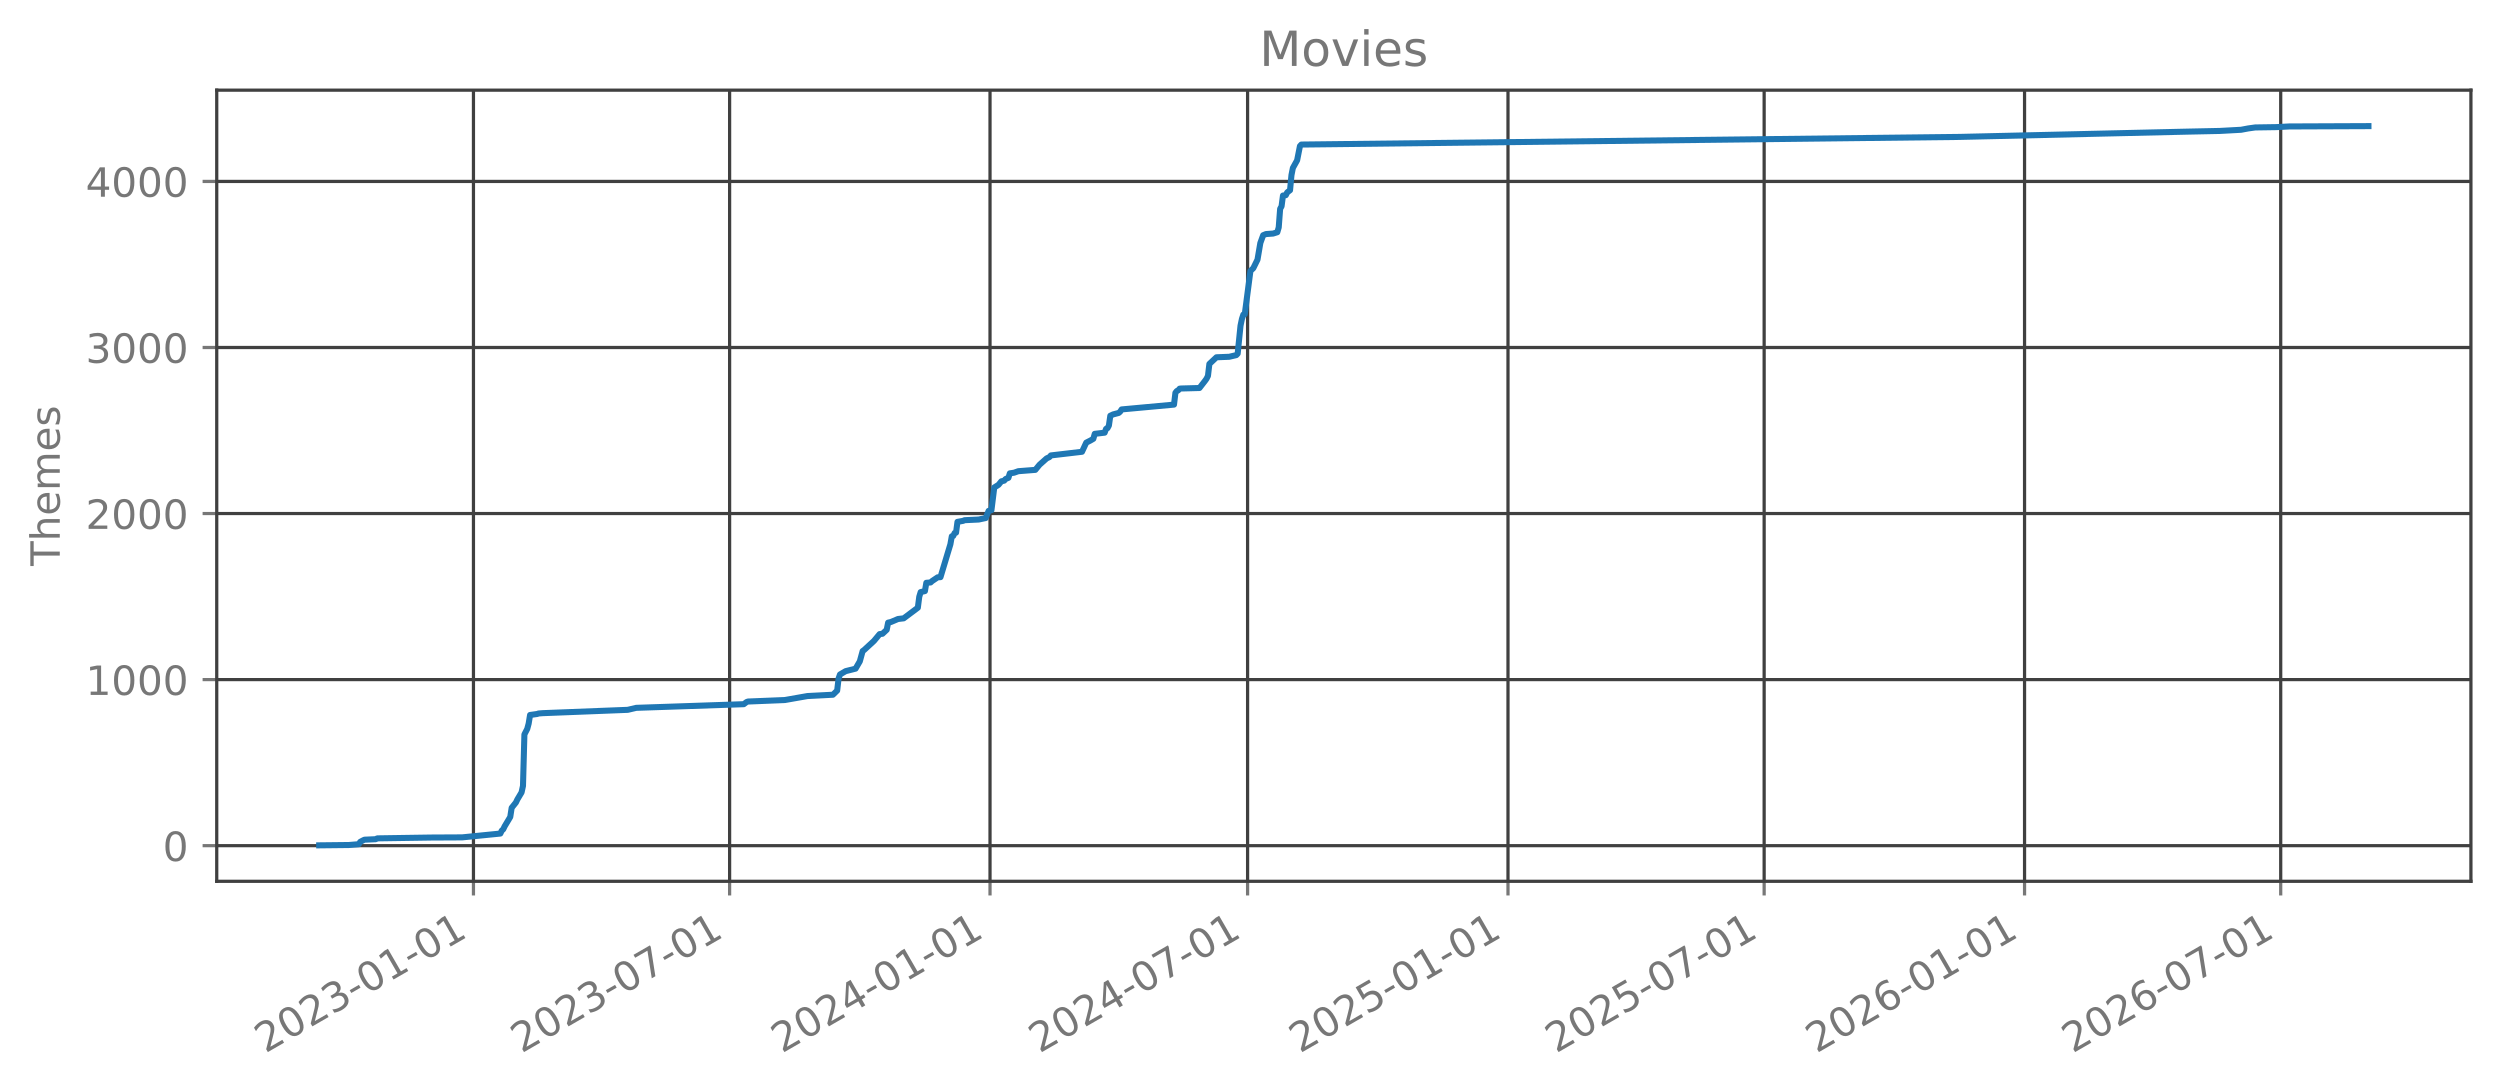
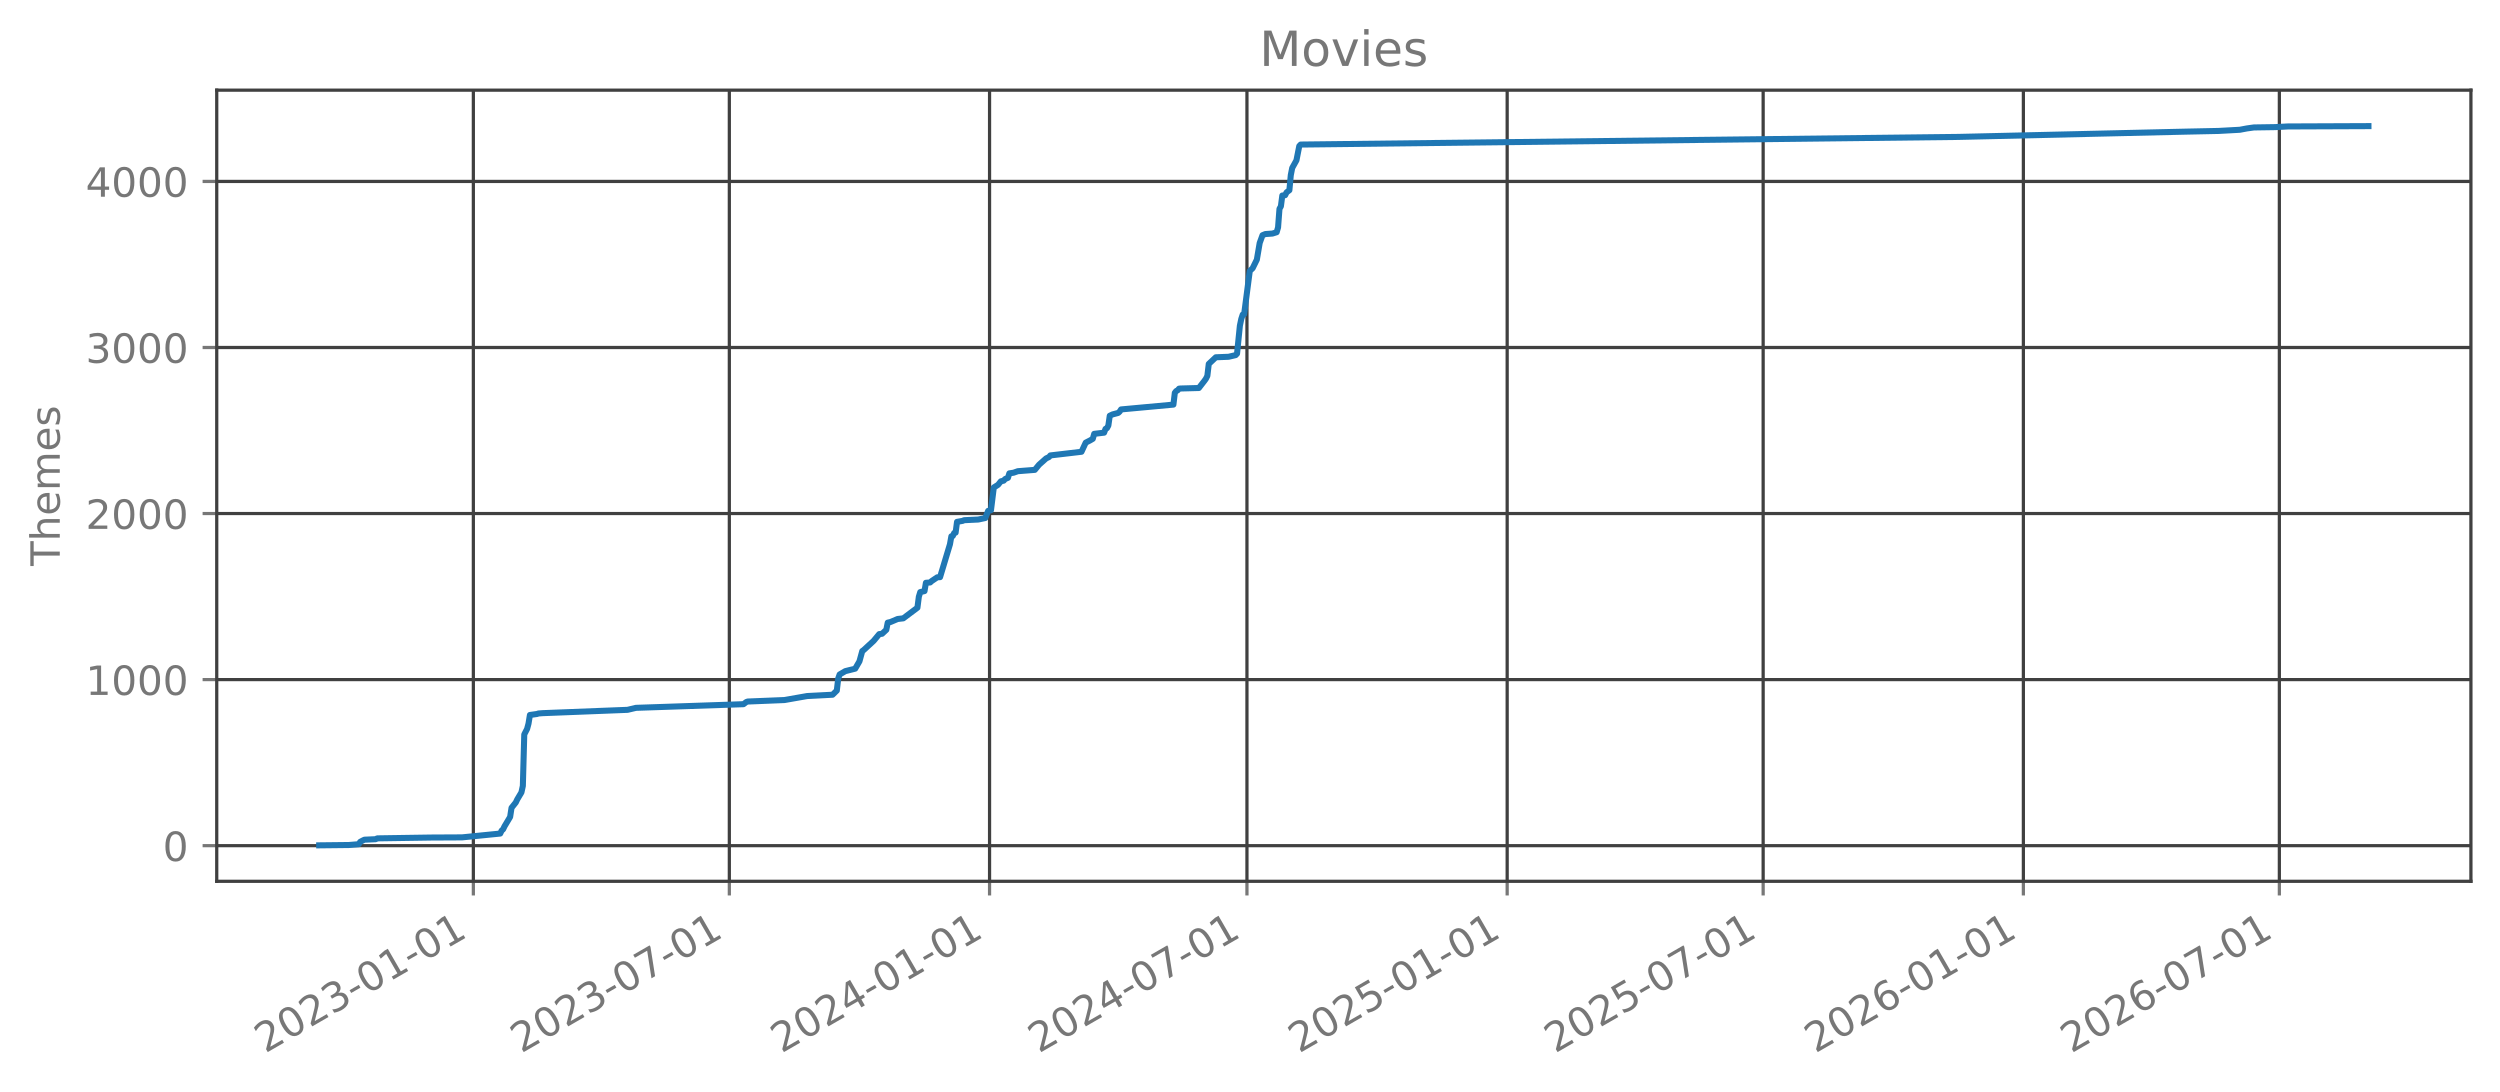
<svg xmlns="http://www.w3.org/2000/svg" xmlns:xlink="http://www.w3.org/1999/xlink" width="618.851pt" height="270.076pt" viewBox="0 0 618.851 270.076" version="1.1">
  <defs>
    <style type="text/css">*{stroke-linejoin: round; stroke-linecap: butt}</style>
  </defs>
  <g id="figure_1">
    <g id="patch_1">
      <path d="M 0 270.076  L 618.851 270.076  L 618.851 -0  L 0 -0  L 0 270.076  z " style="fill: none; opacity: 0" />
    </g>
    <g id="axes_1">
      <g id="patch_2">
        <path d="M 53.651 218.158  L 611.651 218.158  L 611.651 22.318  L 53.651 22.318  L 53.651 218.158  z " style="fill: none; opacity: 0" />
      </g>
      <g id="matplotlib.axis_1">
        <g id="xtick_1">
          <g id="line2d_1">
-             <path d="M 117.2 218.158  L 117.2 22.318  " clip-path="url(#p76f3339a11)" style="fill: none; stroke: #404040; stroke-width: 0.8; stroke-linecap: square" />
+             <path d="M 117.174 218.158  L 117.174 22.318  " clip-path="url(#pc8503984df)" style="fill: none; stroke: #404040; stroke-width: 0.8; stroke-linecap: square" />
          </g>
          <g id="line2d_2">
            <defs>
-               <path id="mdee0fb8954" d="M 0 0  L 0 3.5  " style="stroke: #777777; stroke-width: 0.8" />
+               <path id="m978cf80f8b" d="M 0 0  L 0 3.5  " style="stroke: #777777; stroke-width: 0.8" />
            </defs>
            <g>
-               <use xlink:href="#mdee0fb8954" x="117.2" y="218.158" style="fill: #777777; stroke: #777777; stroke-width: 0.8" />
+               <use xlink:href="#m978cf80f8b" x="117.174" y="218.158" style="fill: #777777; stroke: #777777; stroke-width: 0.8" />
            </g>
          </g>
          <g id="text_1">
-             <g style="fill: #777777" transform="translate(65.66922 260.7957) rotate(-30) scale(0.1 -0.1)">
+             <g style="fill: #777777" transform="translate(65.64287 260.7957) rotate(-30) scale(0.1 -0.1)">
              <defs>
                <path id="DejaVuSans-15" d="M 1228 531  L 3431 531  L 3431 0  L 469 0  L 469 531  Q 828 903 1448 1529  Q 2069 2156 2228 2338  Q 2531 2678 2651 2914  Q 2772 3150 2772 3378  Q 2772 3750 2511 3984  Q 2250 4219 1831 4219  Q 1534 4219 1204 4116  Q 875 4013 500 3803  L 500 4441  Q 881 4594 1212 4672  Q 1544 4750 1819 4750  Q 2544 4750 2975 4387  Q 3406 4025 3406 3419  Q 3406 3131 3298 2873  Q 3191 2616 2906 2266  Q 2828 2175 2409 1742  Q 1991 1309 1228 531  z " transform="scale(0.015625)" />
                <path id="DejaVuSans-13" d="M 2034 4250  Q 1547 4250 1301 3770  Q 1056 3291 1056 2328  Q 1056 1369 1301 889  Q 1547 409 2034 409  Q 2525 409 2770 889  Q 3016 1369 3016 2328  Q 3016 3291 2770 3770  Q 2525 4250 2034 4250  z M 2034 4750  Q 2819 4750 3233 4129  Q 3647 3509 3647 2328  Q 3647 1150 3233 529  Q 2819 -91 2034 -91  Q 1250 -91 836 529  Q 422 1150 422 2328  Q 422 3509 836 4129  Q 1250 4750 2034 4750  z " transform="scale(0.015625)" />
                <path id="DejaVuSans-16" d="M 2597 2516  Q 3050 2419 3304 2112  Q 3559 1806 3559 1356  Q 3559 666 3084 287  Q 2609 -91 1734 -91  Q 1441 -91 1130 -33  Q 819 25 488 141  L 488 750  Q 750 597 1062 519  Q 1375 441 1716 441  Q 2309 441 2620 675  Q 2931 909 2931 1356  Q 2931 1769 2642 2001  Q 2353 2234 1838 2234  L 1294 2234  L 1294 2753  L 1863 2753  Q 2328 2753 2575 2939  Q 2822 3125 2822 3475  Q 2822 3834 2567 4026  Q 2313 4219 1838 4219  Q 1578 4219 1281 4162  Q 984 4106 628 3988  L 628 4550  Q 988 4650 1302 4700  Q 1616 4750 1894 4750  Q 2613 4750 3031 4423  Q 3450 4097 3450 3541  Q 3450 3153 3228 2886  Q 3006 2619 2597 2516  z " transform="scale(0.015625)" />
                <path id="DejaVuSans-10" d="M 313 2009  L 1997 2009  L 1997 1497  L 313 1497  L 313 2009  z " transform="scale(0.015625)" />
                <path id="DejaVuSans-14" d="M 794 531  L 1825 531  L 1825 4091  L 703 3866  L 703 4441  L 1819 4666  L 2450 4666  L 2450 531  L 3481 531  L 3481 0  L 794 0  L 794 531  z " transform="scale(0.015625)" />
              </defs>
              <use xlink:href="#DejaVuSans-15" />
              <use xlink:href="#DejaVuSans-13" transform="translate(63.625 0)" />
              <use xlink:href="#DejaVuSans-15" transform="translate(127.25 0)" />
              <use xlink:href="#DejaVuSans-16" transform="translate(190.875 0)" />
              <use xlink:href="#DejaVuSans-10" transform="translate(254.5 0)" />
              <use xlink:href="#DejaVuSans-13" transform="translate(290.5781 0)" />
              <use xlink:href="#DejaVuSans-14" transform="translate(354.2031 0)" />
              <use xlink:href="#DejaVuSans-10" transform="translate(417.8281 0)" />
              <use xlink:href="#DejaVuSans-13" transform="translate(453.9062 0)" />
              <use xlink:href="#DejaVuSans-14" transform="translate(517.5312 0)" />
            </g>
          </g>
        </g>
        <g id="xtick_2">
          <g id="line2d_3">
-             <path d="M 180.609 218.158  L 180.609 22.318  " clip-path="url(#p76f3339a11)" style="fill: none; stroke: #404040; stroke-width: 0.8; stroke-linecap: square" />
+             <path d="M 180.539 218.158  L 180.539 22.318  " clip-path="url(#pc8503984df)" style="fill: none; stroke: #404040; stroke-width: 0.8; stroke-linecap: square" />
          </g>
          <g id="line2d_4">
            <g>
-               <use xlink:href="#mdee0fb8954" x="180.609" y="218.158" style="fill: #777777; stroke: #777777; stroke-width: 0.8" />
+               <use xlink:href="#m978cf80f8b" x="180.539" y="218.158" style="fill: #777777; stroke: #777777; stroke-width: 0.8" />
            </g>
          </g>
          <g id="text_2">
-             <g style="fill: #777777" transform="translate(129.0783 260.7957) rotate(-30) scale(0.1 -0.1)">
+             <g style="fill: #777777" transform="translate(129.0082 260.7957) rotate(-30) scale(0.1 -0.1)">
              <defs>
                <path id="DejaVuSans-1a" d="M 525 4666  L 3525 4666  L 3525 4397  L 1831 0  L 1172 0  L 2766 4134  L 525 4134  L 525 4666  z " transform="scale(0.015625)" />
              </defs>
              <use xlink:href="#DejaVuSans-15" />
              <use xlink:href="#DejaVuSans-13" transform="translate(63.625 0)" />
              <use xlink:href="#DejaVuSans-15" transform="translate(127.25 0)" />
              <use xlink:href="#DejaVuSans-16" transform="translate(190.875 0)" />
              <use xlink:href="#DejaVuSans-10" transform="translate(254.5 0)" />
              <use xlink:href="#DejaVuSans-13" transform="translate(290.5781 0)" />
              <use xlink:href="#DejaVuSans-1a" transform="translate(354.2031 0)" />
              <use xlink:href="#DejaVuSans-10" transform="translate(417.8281 0)" />
              <use xlink:href="#DejaVuSans-13" transform="translate(453.9062 0)" />
              <use xlink:href="#DejaVuSans-14" transform="translate(517.5312 0)" />
            </g>
          </g>
        </g>
        <g id="xtick_3">
          <g id="line2d_5">
-             <path d="M 245.069 218.158  L 245.069 22.318  " clip-path="url(#p76f3339a11)" style="fill: none; stroke: #404040; stroke-width: 0.8; stroke-linecap: square" />
+             <path d="M 244.955 218.158  L 244.955 22.318  " clip-path="url(#pc8503984df)" style="fill: none; stroke: #404040; stroke-width: 0.8; stroke-linecap: square" />
          </g>
          <g id="line2d_6">
            <g>
-               <use xlink:href="#mdee0fb8954" x="245.069" y="218.158" style="fill: #777777; stroke: #777777; stroke-width: 0.8" />
+               <use xlink:href="#m978cf80f8b" x="244.955" y="218.158" style="fill: #777777; stroke: #777777; stroke-width: 0.8" />
            </g>
          </g>
          <g id="text_3">
-             <g style="fill: #777777" transform="translate(193.5384 260.7957) rotate(-30) scale(0.1 -0.1)">
+             <g style="fill: #777777" transform="translate(193.4238 260.7957) rotate(-30) scale(0.1 -0.1)">
              <defs>
                <path id="DejaVuSans-17" d="M 2419 4116  L 825 1625  L 2419 1625  L 2419 4116  z M 2253 4666  L 3047 4666  L 3047 1625  L 3713 1625  L 3713 1100  L 3047 1100  L 3047 0  L 2419 0  L 2419 1100  L 313 1100  L 313 1709  L 2253 4666  z " transform="scale(0.015625)" />
              </defs>
              <use xlink:href="#DejaVuSans-15" />
              <use xlink:href="#DejaVuSans-13" transform="translate(63.625 0)" />
              <use xlink:href="#DejaVuSans-15" transform="translate(127.25 0)" />
              <use xlink:href="#DejaVuSans-17" transform="translate(190.875 0)" />
              <use xlink:href="#DejaVuSans-10" transform="translate(254.5 0)" />
              <use xlink:href="#DejaVuSans-13" transform="translate(290.5781 0)" />
              <use xlink:href="#DejaVuSans-14" transform="translate(354.2031 0)" />
              <use xlink:href="#DejaVuSans-10" transform="translate(417.8281 0)" />
              <use xlink:href="#DejaVuSans-13" transform="translate(453.9062 0)" />
              <use xlink:href="#DejaVuSans-14" transform="translate(517.5312 0)" />
            </g>
          </g>
        </g>
        <g id="xtick_4">
          <g id="line2d_7">
-             <path d="M 308.829 218.158  L 308.829 22.318  " clip-path="url(#p76f3339a11)" style="fill: none; stroke: #404040; stroke-width: 0.8; stroke-linecap: square" />
+             <path d="M 308.67 218.158  L 308.67 22.318  " clip-path="url(#pc8503984df)" style="fill: none; stroke: #404040; stroke-width: 0.8; stroke-linecap: square" />
          </g>
          <g id="line2d_8">
            <g>
-               <use xlink:href="#mdee0fb8954" x="308.829" y="218.158" style="fill: #777777; stroke: #777777; stroke-width: 0.8" />
+               <use xlink:href="#m978cf80f8b" x="308.67" y="218.158" style="fill: #777777; stroke: #777777; stroke-width: 0.8" />
            </g>
          </g>
          <g id="text_4">
-             <g style="fill: #777777" transform="translate(257.2978 260.7957) rotate(-30) scale(0.1 -0.1)">
+             <g style="fill: #777777" transform="translate(257.1392 260.7957) rotate(-30) scale(0.1 -0.1)">
              <use xlink:href="#DejaVuSans-15" />
              <use xlink:href="#DejaVuSans-13" transform="translate(63.625 0)" />
              <use xlink:href="#DejaVuSans-15" transform="translate(127.25 0)" />
              <use xlink:href="#DejaVuSans-17" transform="translate(190.875 0)" />
              <use xlink:href="#DejaVuSans-10" transform="translate(254.5 0)" />
              <use xlink:href="#DejaVuSans-13" transform="translate(290.5781 0)" />
              <use xlink:href="#DejaVuSans-1a" transform="translate(354.2031 0)" />
              <use xlink:href="#DejaVuSans-10" transform="translate(417.8281 0)" />
              <use xlink:href="#DejaVuSans-13" transform="translate(453.9062 0)" />
              <use xlink:href="#DejaVuSans-14" transform="translate(517.5312 0)" />
            </g>
          </g>
        </g>
        <g id="xtick_5">
          <g id="line2d_9">
-             <path d="M 373.289 218.158  L 373.289 22.318  " clip-path="url(#p76f3339a11)" style="fill: none; stroke: #404040; stroke-width: 0.8; stroke-linecap: square" />
+             <path d="M 373.086 218.158  L 373.086 22.318  " clip-path="url(#pc8503984df)" style="fill: none; stroke: #404040; stroke-width: 0.8; stroke-linecap: square" />
          </g>
          <g id="line2d_10">
            <g>
-               <use xlink:href="#mdee0fb8954" x="373.289" y="218.158" style="fill: #777777; stroke: #777777; stroke-width: 0.8" />
+               <use xlink:href="#m978cf80f8b" x="373.086" y="218.158" style="fill: #777777; stroke: #777777; stroke-width: 0.8" />
            </g>
          </g>
          <g id="text_5">
-             <g style="fill: #777777" transform="translate(321.7579 260.7957) rotate(-30) scale(0.1 -0.1)">
+             <g style="fill: #777777" transform="translate(321.5548 260.7957) rotate(-30) scale(0.1 -0.1)">
              <defs>
                <path id="DejaVuSans-18" d="M 691 4666  L 3169 4666  L 3169 4134  L 1269 4134  L 1269 2991  Q 1406 3038 1543 3061  Q 1681 3084 1819 3084  Q 2600 3084 3056 2656  Q 3513 2228 3513 1497  Q 3513 744 3044 326  Q 2575 -91 1722 -91  Q 1428 -91 1123 -41  Q 819 9 494 109  L 494 744  Q 775 591 1075 516  Q 1375 441 1709 441  Q 2250 441 2565 725  Q 2881 1009 2881 1497  Q 2881 1984 2565 2268  Q 2250 2553 1709 2553  Q 1456 2553 1204 2497  Q 953 2441 691 2322  L 691 4666  z " transform="scale(0.015625)" />
              </defs>
              <use xlink:href="#DejaVuSans-15" />
              <use xlink:href="#DejaVuSans-13" transform="translate(63.625 0)" />
              <use xlink:href="#DejaVuSans-15" transform="translate(127.25 0)" />
              <use xlink:href="#DejaVuSans-18" transform="translate(190.875 0)" />
              <use xlink:href="#DejaVuSans-10" transform="translate(254.5 0)" />
              <use xlink:href="#DejaVuSans-13" transform="translate(290.5781 0)" />
              <use xlink:href="#DejaVuSans-14" transform="translate(354.2031 0)" />
              <use xlink:href="#DejaVuSans-10" transform="translate(417.8281 0)" />
              <use xlink:href="#DejaVuSans-13" transform="translate(453.9062 0)" />
              <use xlink:href="#DejaVuSans-14" transform="translate(517.5312 0)" />
            </g>
          </g>
        </g>
        <g id="xtick_6">
          <g id="line2d_11">
-             <path d="M 436.698 218.158  L 436.698 22.318  " clip-path="url(#p76f3339a11)" style="fill: none; stroke: #404040; stroke-width: 0.8; stroke-linecap: square" />
+             <path d="M 436.451 218.158  L 436.451 22.318  " clip-path="url(#pc8503984df)" style="fill: none; stroke: #404040; stroke-width: 0.8; stroke-linecap: square" />
          </g>
          <g id="line2d_12">
            <g>
-               <use xlink:href="#mdee0fb8954" x="436.698" y="218.158" style="fill: #777777; stroke: #777777; stroke-width: 0.8" />
+               <use xlink:href="#m978cf80f8b" x="436.451" y="218.158" style="fill: #777777; stroke: #777777; stroke-width: 0.8" />
            </g>
          </g>
          <g id="text_6">
-             <g style="fill: #777777" transform="translate(385.167 260.7957) rotate(-30) scale(0.1 -0.1)">
+             <g style="fill: #777777" transform="translate(384.9201 260.7957) rotate(-30) scale(0.1 -0.1)">
              <use xlink:href="#DejaVuSans-15" />
              <use xlink:href="#DejaVuSans-13" transform="translate(63.625 0)" />
              <use xlink:href="#DejaVuSans-15" transform="translate(127.25 0)" />
              <use xlink:href="#DejaVuSans-18" transform="translate(190.875 0)" />
              <use xlink:href="#DejaVuSans-10" transform="translate(254.5 0)" />
              <use xlink:href="#DejaVuSans-13" transform="translate(290.5781 0)" />
              <use xlink:href="#DejaVuSans-1a" transform="translate(354.2031 0)" />
              <use xlink:href="#DejaVuSans-10" transform="translate(417.8281 0)" />
              <use xlink:href="#DejaVuSans-13" transform="translate(453.9062 0)" />
              <use xlink:href="#DejaVuSans-14" transform="translate(517.5312 0)" />
            </g>
          </g>
        </g>
        <g id="xtick_7">
          <g id="line2d_13">
-             <path d="M 501.158 218.158  L 501.158 22.318  " clip-path="url(#p76f3339a11)" style="fill: none; stroke: #404040; stroke-width: 0.8; stroke-linecap: square" />
+             <path d="M 500.866 218.158  L 500.866 22.318  " clip-path="url(#pc8503984df)" style="fill: none; stroke: #404040; stroke-width: 0.8; stroke-linecap: square" />
          </g>
          <g id="line2d_14">
            <g>
-               <use xlink:href="#mdee0fb8954" x="501.158" y="218.158" style="fill: #777777; stroke: #777777; stroke-width: 0.8" />
+               <use xlink:href="#m978cf80f8b" x="500.866" y="218.158" style="fill: #777777; stroke: #777777; stroke-width: 0.8" />
            </g>
          </g>
          <g id="text_7">
-             <g style="fill: #777777" transform="translate(449.627 260.7957) rotate(-30) scale(0.1 -0.1)">
+             <g style="fill: #777777" transform="translate(449.3357 260.7957) rotate(-30) scale(0.1 -0.1)">
              <defs>
                <path id="DejaVuSans-19" d="M 2113 2584  Q 1688 2584 1439 2293  Q 1191 2003 1191 1497  Q 1191 994 1439 701  Q 1688 409 2113 409  Q 2538 409 2786 701  Q 3034 994 3034 1497  Q 3034 2003 2786 2293  Q 2538 2584 2113 2584  z M 3366 4563  L 3366 3988  Q 3128 4100 2886 4159  Q 2644 4219 2406 4219  Q 1781 4219 1451 3797  Q 1122 3375 1075 2522  Q 1259 2794 1537 2939  Q 1816 3084 2150 3084  Q 2853 3084 3261 2657  Q 3669 2231 3669 1497  Q 3669 778 3244 343  Q 2819 -91 2113 -91  Q 1303 -91 875 529  Q 447 1150 447 2328  Q 447 3434 972 4092  Q 1497 4750 2381 4750  Q 2619 4750 2861 4703  Q 3103 4656 3366 4563  z " transform="scale(0.015625)" />
              </defs>
              <use xlink:href="#DejaVuSans-15" />
              <use xlink:href="#DejaVuSans-13" transform="translate(63.625 0)" />
              <use xlink:href="#DejaVuSans-15" transform="translate(127.25 0)" />
              <use xlink:href="#DejaVuSans-19" transform="translate(190.875 0)" />
              <use xlink:href="#DejaVuSans-10" transform="translate(254.5 0)" />
              <use xlink:href="#DejaVuSans-13" transform="translate(290.5781 0)" />
              <use xlink:href="#DejaVuSans-14" transform="translate(354.2031 0)" />
              <use xlink:href="#DejaVuSans-10" transform="translate(417.8281 0)" />
              <use xlink:href="#DejaVuSans-13" transform="translate(453.9062 0)" />
              <use xlink:href="#DejaVuSans-14" transform="translate(517.5312 0)" />
            </g>
          </g>
        </g>
        <g id="xtick_8">
          <g id="line2d_15">
-             <path d="M 564.567 218.158  L 564.567 22.318  " clip-path="url(#p76f3339a11)" style="fill: none; stroke: #404040; stroke-width: 0.8; stroke-linecap: square" />
+             <path d="M 564.232 218.158  L 564.232 22.318  " clip-path="url(#pc8503984df)" style="fill: none; stroke: #404040; stroke-width: 0.8; stroke-linecap: square" />
          </g>
          <g id="line2d_16">
            <g>
-               <use xlink:href="#mdee0fb8954" x="564.567" y="218.158" style="fill: #777777; stroke: #777777; stroke-width: 0.8" />
+               <use xlink:href="#m978cf80f8b" x="564.232" y="218.158" style="fill: #777777; stroke: #777777; stroke-width: 0.8" />
            </g>
          </g>
          <g id="text_8">
-             <g style="fill: #777777" transform="translate(513.0361 260.7957) rotate(-30) scale(0.1 -0.1)">
+             <g style="fill: #777777" transform="translate(512.701 260.7957) rotate(-30) scale(0.1 -0.1)">
              <use xlink:href="#DejaVuSans-15" />
              <use xlink:href="#DejaVuSans-13" transform="translate(63.625 0)" />
              <use xlink:href="#DejaVuSans-15" transform="translate(127.25 0)" />
              <use xlink:href="#DejaVuSans-19" transform="translate(190.875 0)" />
              <use xlink:href="#DejaVuSans-10" transform="translate(254.5 0)" />
              <use xlink:href="#DejaVuSans-13" transform="translate(290.5781 0)" />
              <use xlink:href="#DejaVuSans-1a" transform="translate(354.2031 0)" />
              <use xlink:href="#DejaVuSans-10" transform="translate(417.8281 0)" />
              <use xlink:href="#DejaVuSans-13" transform="translate(453.9062 0)" />
              <use xlink:href="#DejaVuSans-14" transform="translate(517.5312 0)" />
            </g>
          </g>
        </g>
      </g>
      <g id="matplotlib.axis_2">
        <g id="ytick_1">
          <g id="line2d_17">
-             <path d="M 53.651 209.339  L 611.651 209.339  " clip-path="url(#p76f3339a11)" style="fill: none; stroke: #404040; stroke-width: 0.8; stroke-linecap: square" />
+             <path d="M 53.651 209.339  L 611.651 209.339  " clip-path="url(#pc8503984df)" style="fill: none; stroke: #404040; stroke-width: 0.8; stroke-linecap: square" />
          </g>
          <g id="line2d_18">
            <defs>
-               <path id="mc3180076c7" d="M 0 0  L -3.5 0  " style="stroke: #777777; stroke-width: 0.8" />
+               <path id="m67e69264df" d="M 0 0  L -3.5 0  " style="stroke: #777777; stroke-width: 0.8" />
            </defs>
            <g>
-               <use xlink:href="#mc3180076c7" x="53.651" y="209.339" style="fill: #777777; stroke: #777777; stroke-width: 0.8" />
+               <use xlink:href="#m67e69264df" x="53.651" y="209.339" style="fill: #777777; stroke: #777777; stroke-width: 0.8" />
            </g>
          </g>
          <g id="text_9">
            <g style="fill: #777777" transform="translate(40.28828 213.1373) scale(0.1 -0.1)">
              <use xlink:href="#DejaVuSans-13" />
            </g>
          </g>
        </g>
        <g id="ytick_2">
          <g id="line2d_19">
-             <path d="M 53.651 168.231  L 611.651 168.231  " clip-path="url(#p76f3339a11)" style="fill: none; stroke: #404040; stroke-width: 0.8; stroke-linecap: square" />
+             <path d="M 53.651 168.231  L 611.651 168.231  " clip-path="url(#pc8503984df)" style="fill: none; stroke: #404040; stroke-width: 0.8; stroke-linecap: square" />
          </g>
          <g id="line2d_20">
            <g>
-               <use xlink:href="#mc3180076c7" x="53.651" y="168.231" style="fill: #777777; stroke: #777777; stroke-width: 0.8" />
+               <use xlink:href="#m67e69264df" x="53.651" y="168.231" style="fill: #777777; stroke: #777777; stroke-width: 0.8" />
            </g>
          </g>
          <g id="text_10">
            <g style="fill: #777777" transform="translate(21.20078 172.0299) scale(0.1 -0.1)">
              <use xlink:href="#DejaVuSans-14" />
              <use xlink:href="#DejaVuSans-13" transform="translate(63.625 0)" />
              <use xlink:href="#DejaVuSans-13" transform="translate(127.25 0)" />
              <use xlink:href="#DejaVuSans-13" transform="translate(190.875 0)" />
            </g>
          </g>
        </g>
        <g id="ytick_3">
          <g id="line2d_21">
-             <path d="M 53.651 127.124  L 611.651 127.124  " clip-path="url(#p76f3339a11)" style="fill: none; stroke: #404040; stroke-width: 0.8; stroke-linecap: square" />
+             <path d="M 53.651 127.124  L 611.651 127.124  " clip-path="url(#pc8503984df)" style="fill: none; stroke: #404040; stroke-width: 0.8; stroke-linecap: square" />
          </g>
          <g id="line2d_22">
            <g>
-               <use xlink:href="#mc3180076c7" x="53.651" y="127.124" style="fill: #777777; stroke: #777777; stroke-width: 0.8" />
+               <use xlink:href="#m67e69264df" x="53.651" y="127.124" style="fill: #777777; stroke: #777777; stroke-width: 0.8" />
            </g>
          </g>
          <g id="text_11">
            <g style="fill: #777777" transform="translate(21.20078 130.9225) scale(0.1 -0.1)">
              <use xlink:href="#DejaVuSans-15" />
              <use xlink:href="#DejaVuSans-13" transform="translate(63.625 0)" />
              <use xlink:href="#DejaVuSans-13" transform="translate(127.25 0)" />
              <use xlink:href="#DejaVuSans-13" transform="translate(190.875 0)" />
            </g>
          </g>
        </g>
        <g id="ytick_4">
          <g id="line2d_23">
-             <path d="M 53.651 86.016  L 611.651 86.016  " clip-path="url(#p76f3339a11)" style="fill: none; stroke: #404040; stroke-width: 0.8; stroke-linecap: square" />
+             <path d="M 53.651 86.016  L 611.651 86.016  " clip-path="url(#pc8503984df)" style="fill: none; stroke: #404040; stroke-width: 0.8; stroke-linecap: square" />
          </g>
          <g id="line2d_24">
            <g>
-               <use xlink:href="#mc3180076c7" x="53.651" y="86.016" style="fill: #777777; stroke: #777777; stroke-width: 0.8" />
+               <use xlink:href="#m67e69264df" x="53.651" y="86.016" style="fill: #777777; stroke: #777777; stroke-width: 0.8" />
            </g>
          </g>
          <g id="text_12">
            <g style="fill: #777777" transform="translate(21.20078 89.815) scale(0.1 -0.1)">
              <use xlink:href="#DejaVuSans-16" />
              <use xlink:href="#DejaVuSans-13" transform="translate(63.625 0)" />
              <use xlink:href="#DejaVuSans-13" transform="translate(127.25 0)" />
              <use xlink:href="#DejaVuSans-13" transform="translate(190.875 0)" />
            </g>
          </g>
        </g>
        <g id="ytick_5">
          <g id="line2d_25">
-             <path d="M 53.651 44.909  L 611.651 44.909  " clip-path="url(#p76f3339a11)" style="fill: none; stroke: #404040; stroke-width: 0.8; stroke-linecap: square" />
+             <path d="M 53.651 44.909  L 611.651 44.909  " clip-path="url(#pc8503984df)" style="fill: none; stroke: #404040; stroke-width: 0.8; stroke-linecap: square" />
          </g>
          <g id="line2d_26">
            <g>
-               <use xlink:href="#mc3180076c7" x="53.651" y="44.909" style="fill: #777777; stroke: #777777; stroke-width: 0.8" />
+               <use xlink:href="#m67e69264df" x="53.651" y="44.909" style="fill: #777777; stroke: #777777; stroke-width: 0.8" />
            </g>
          </g>
          <g id="text_13">
            <g style="fill: #777777" transform="translate(21.20078 48.70755) scale(0.1 -0.1)">
              <use xlink:href="#DejaVuSans-17" />
              <use xlink:href="#DejaVuSans-13" transform="translate(63.625 0)" />
              <use xlink:href="#DejaVuSans-13" transform="translate(127.25 0)" />
              <use xlink:href="#DejaVuSans-13" transform="translate(190.875 0)" />
            </g>
          </g>
        </g>
        <g id="text_14">
          <g style="fill: #777777" transform="translate(14.79844 140.0889) rotate(-90) scale(0.1 -0.1)">
            <defs>
              <path id="DejaVuSans-37" d="M -19 4666  L 3928 4666  L 3928 4134  L 2272 4134  L 2272 0  L 1638 0  L 1638 4134  L -19 4134  L -19 4666  z " transform="scale(0.015625)" />
              <path id="DejaVuSans-4b" d="M 3513 2113  L 3513 0  L 2938 0  L 2938 2094  Q 2938 2591 2744 2837  Q 2550 3084 2163 3084  Q 1697 3084 1428 2787  Q 1159 2491 1159 1978  L 1159 0  L 581 0  L 581 4863  L 1159 4863  L 1159 2956  Q 1366 3272 1645 3428  Q 1925 3584 2291 3584  Q 2894 3584 3203 3211  Q 3513 2838 3513 2113  z " transform="scale(0.015625)" />
              <path id="DejaVuSans-48" d="M 3597 1894  L 3597 1613  L 953 1613  Q 991 1019 1311 708  Q 1631 397 2203 397  Q 2534 397 2845 478  Q 3156 559 3463 722  L 3463 178  Q 3153 47 2828 -22  Q 2503 -91 2169 -91  Q 1331 -91 842 396  Q 353 884 353 1716  Q 353 2575 817 3079  Q 1281 3584 2069 3584  Q 2775 3584 3186 3129  Q 3597 2675 3597 1894  z M 3022 2063  Q 3016 2534 2758 2815  Q 2500 3097 2075 3097  Q 1594 3097 1305 2825  Q 1016 2553 972 2059  L 3022 2063  z " transform="scale(0.015625)" />
              <path id="DejaVuSans-50" d="M 3328 2828  Q 3544 3216 3844 3400  Q 4144 3584 4550 3584  Q 5097 3584 5394 3201  Q 5691 2819 5691 2113  L 5691 0  L 5113 0  L 5113 2094  Q 5113 2597 4934 2840  Q 4756 3084 4391 3084  Q 3944 3084 3684 2787  Q 3425 2491 3425 1978  L 3425 0  L 2847 0  L 2847 2094  Q 2847 2600 2669 2842  Q 2491 3084 2119 3084  Q 1678 3084 1418 2786  Q 1159 2488 1159 1978  L 1159 0  L 581 0  L 581 3500  L 1159 3500  L 1159 2956  Q 1356 3278 1631 3431  Q 1906 3584 2284 3584  Q 2666 3584 2933 3390  Q 3200 3197 3328 2828  z " transform="scale(0.015625)" />
              <path id="DejaVuSans-56" d="M 2834 3397  L 2834 2853  Q 2591 2978 2328 3040  Q 2066 3103 1784 3103  Q 1356 3103 1142 2972  Q 928 2841 928 2578  Q 928 2378 1081 2264  Q 1234 2150 1697 2047  L 1894 2003  Q 2506 1872 2764 1633  Q 3022 1394 3022 966  Q 3022 478 2636 193  Q 2250 -91 1575 -91  Q 1294 -91 989 -36  Q 684 19 347 128  L 347 722  Q 666 556 975 473  Q 1284 391 1588 391  Q 1994 391 2212 530  Q 2431 669 2431 922  Q 2431 1156 2273 1281  Q 2116 1406 1581 1522  L 1381 1569  Q 847 1681 609 1914  Q 372 2147 372 2553  Q 372 3047 722 3315  Q 1072 3584 1716 3584  Q 2034 3584 2315 3537  Q 2597 3491 2834 3397  z " transform="scale(0.015625)" />
            </defs>
            <use xlink:href="#DejaVuSans-37" />
            <use xlink:href="#DejaVuSans-4b" transform="translate(61.07812 0)" />
            <use xlink:href="#DejaVuSans-48" transform="translate(124.4531 0)" />
            <use xlink:href="#DejaVuSans-50" transform="translate(185.9844 0)" />
            <use xlink:href="#DejaVuSans-48" transform="translate(283.3906 0)" />
            <use xlink:href="#DejaVuSans-56" transform="translate(344.9219 0)" />
          </g>
        </g>
      </g>
      <g id="line2d_27">
-         <path d="M 79.014 209.256  L 86.371 209.174  L 88.824 208.969  L 89.174 208.393  L 89.875 208.023  L 90.225 207.859  L 93.027 207.735  L 93.378 207.53  L 106.69 207.324  L 114.397 207.283  L 123.856 206.338  L 124.207 205.598  L 124.557 205.31  L 124.907 204.57  L 126.308 202.227  L 126.659 199.966  L 127.71 198.651  L 128.06 197.911  L 129.111 196.143  L 129.461 194.54  L 129.812 181.797  L 130.512 180.44  L 130.863 179.125  L 131.213 176.987  L 132.965 176.74  L 133.315 176.617  L 134.366 176.535  L 155.386 175.713  L 157.488 175.219  L 184.112 174.315  L 184.813 173.781  L 185.163 173.657  L 194.272 173.287  L 199.877 172.301  L 206.183 171.972  L 207.234 170.944  L 207.584 167.943  L 207.935 166.957  L 209.336 166.135  L 211.788 165.518  L 212.839 163.709  L 213.54 161.161  L 213.89 160.914  L 216.342 158.653  L 217.744 156.968  L 218.444 156.885  L 219.495 155.899  L 219.846 154.131  L 220.546 153.967  L 222.298 153.227  L 223.699 153.062  L 227.203 150.432  L 227.553 147.718  L 227.903 146.567  L 228.954 146.321  L 229.304 144.265  L 230.355 144.183  L 230.706 143.854  L 232.107 142.909  L 232.808 142.868  L 235.26 134.729  L 235.61 132.755  L 235.961 132.673  L 236.311 131.933  L 236.661 131.851  L 237.012 129.179  L 238.413 128.932  L 238.763 128.768  L 242.267 128.603  L 244.018 128.234  L 244.719 126.466  L 245.419 126.301  L 246.12 120.67  L 247.171 120.012  L 247.872 119.149  L 248.572 118.984  L 248.923 118.573  L 249.623 118.286  L 249.974 117.176  L 251.025 117.011  L 252.076 116.641  L 256.28 116.312  L 257.331 115.038  L 259.082 113.476  L 259.783 113.147  L 260.133 112.736  L 267.84 111.832  L 268.891 109.571  L 269.942 109.036  L 270.643 108.625  L 270.993 107.392  L 273.446 107.104  L 273.796 106.159  L 274.146 105.994  L 274.497 105.337  L 274.847 102.911  L 275.548 102.582  L 276.949 102.213  L 277.299 101.884  L 277.65 101.349  L 290.612 100.157  L 290.962 97.239  L 291.312 96.786  L 291.663 96.622  L 292.013 96.211  L 292.363 96.17  L 296.917 96.046  L 298.319 94.238  L 298.669 93.744  L 299.019 93.046  L 299.37 90.086  L 301.121 88.442  L 304.274 88.318  L 306.026 87.907  L 306.376 87.537  L 307.077 80.631  L 307.427 78.946  L 307.778 77.877  L 308.128 77.795  L 309.529 67.066  L 310.23 66.408  L 311.281 64.27  L 311.982 60.16  L 312.682 58.228  L 313.383 57.94  L 315.134 57.816  L 316.185 57.488  L 316.536 56.295  L 316.886 51.691  L 317.236 51.075  L 317.587 48.403  L 318.287 48.321  L 318.638 47.622  L 319.338 47.087  L 319.689 43.347  L 320.039 41.579  L 321.09 39.688  L 321.791 36.153  L 322.141 35.783  L 485.043 33.892  L 541.796 32.576  L 549.503 32.412  L 554.758 32.124  L 556.509 31.795  L 558.261 31.549  L 563.516 31.467  L 566.669 31.302  L 586.287 31.22  L 586.287 31.22  " clip-path="url(#p76f3339a11)" style="fill: none; stroke: #1f77b4; stroke-width: 1.5; stroke-linecap: square" />
+         <path d="M 79.014 209.256  L 86.366 209.174  L 88.817 208.969  L 89.167 208.393  L 89.867 208.023  L 90.217 207.859  L 93.018 207.735  L 93.368 207.53  L 106.671 207.324  L 114.373 207.283  L 123.825 206.338  L 124.175 205.598  L 124.525 205.31  L 124.876 204.57  L 126.276 202.227  L 126.626 199.966  L 127.676 198.651  L 128.026 197.911  L 129.077 196.143  L 129.427 194.54  L 129.777 181.797  L 130.477 180.44  L 130.827 179.125  L 131.177 176.987  L 132.927 176.74  L 133.278 176.617  L 134.328 176.535  L 155.333 175.713  L 157.433 175.219  L 184.04 174.315  L 184.74 173.781  L 185.09 173.657  L 194.192 173.287  L 199.794 172.301  L 206.095 171.972  L 207.145 170.944  L 207.496 167.943  L 207.846 166.957  L 209.246 166.135  L 211.697 165.518  L 212.747 163.709  L 213.447 161.161  L 213.797 160.914  L 216.248 158.653  L 217.648 156.968  L 218.348 156.885  L 219.398 155.899  L 219.748 154.131  L 220.449 153.967  L 222.199 153.227  L 223.599 153.062  L 227.1 150.432  L 227.45 147.718  L 227.8 146.567  L 228.851 146.321  L 229.201 144.265  L 230.251 144.183  L 230.601 143.854  L 232.001 142.909  L 232.702 142.868  L 235.152 134.729  L 235.502 132.755  L 235.852 132.673  L 236.202 131.933  L 236.553 131.851  L 236.903 129.179  L 238.303 128.932  L 238.653 128.768  L 242.154 128.603  L 243.904 128.234  L 244.604 126.466  L 245.305 126.301  L 246.005 120.67  L 247.055 120.012  L 247.755 119.149  L 248.455 118.984  L 248.805 118.573  L 249.506 118.286  L 249.856 117.176  L 250.906 117.011  L 251.956 116.641  L 256.157 116.312  L 257.208 115.038  L 258.958 113.476  L 259.658 113.147  L 260.008 112.736  L 267.71 111.832  L 268.76 109.571  L 269.811 109.036  L 270.511 108.625  L 270.861 107.392  L 273.311 107.104  L 273.662 106.159  L 274.012 105.994  L 274.362 105.337  L 274.712 102.911  L 275.412 102.582  L 276.812 102.213  L 277.162 101.884  L 277.512 101.349  L 290.466 100.157  L 290.816 97.239  L 291.166 96.786  L 291.516 96.622  L 291.866 96.211  L 292.216 96.17  L 296.767 96.046  L 298.167 94.238  L 298.518 93.744  L 298.868 93.046  L 299.218 90.086  L 300.968 88.442  L 304.119 88.318  L 305.869 87.907  L 306.219 87.537  L 306.92 80.631  L 307.27 78.946  L 307.62 77.877  L 307.97 77.795  L 309.37 67.066  L 310.07 66.408  L 311.121 64.27  L 311.821 60.16  L 312.521 58.228  L 313.221 57.94  L 314.972 57.816  L 316.022 57.488  L 316.372 56.295  L 316.722 51.691  L 317.072 51.075  L 317.422 48.403  L 318.122 48.321  L 318.472 47.622  L 319.173 47.087  L 319.523 43.347  L 319.873 41.579  L 320.923 39.688  L 321.623 36.153  L 321.973 35.783  L 484.763 33.892  L 541.476 32.576  L 549.178 32.412  L 554.429 32.124  L 556.18 31.795  L 557.93 31.549  L 563.182 31.467  L 566.332 31.302  L 586.287 31.22  L 586.287 31.22  " clip-path="url(#pc8503984df)" style="fill: none; stroke: #1f77b4; stroke-width: 1.5; stroke-linecap: square" />
      </g>
      <g id="patch_3">
        <path d="M 53.651 218.158  L 53.651 22.318  " style="fill: none; stroke: #404040; stroke-width: 0.8; stroke-linejoin: miter; stroke-linecap: square" />
      </g>
      <g id="patch_4">
        <path d="M 611.651 218.158  L 611.651 22.318  " style="fill: none; stroke: #404040; stroke-width: 0.8; stroke-linejoin: miter; stroke-linecap: square" />
      </g>
      <g id="patch_5">
        <path d="M 53.651 218.158  L 611.651 218.158  " style="fill: none; stroke: #404040; stroke-width: 0.8; stroke-linejoin: miter; stroke-linecap: square" />
      </g>
      <g id="patch_6">
        <path d="M 53.651 22.318  L 611.651 22.318  " style="fill: none; stroke: #404040; stroke-width: 0.8; stroke-linejoin: miter; stroke-linecap: square" />
      </g>
      <g id="text_15">
        <g style="fill: #777777" transform="translate(311.767 16.31812) scale(0.12 -0.12)">
          <defs>
            <path id="DejaVuSans-30" d="M 628 4666  L 1569 4666  L 2759 1491  L 3956 4666  L 4897 4666  L 4897 0  L 4281 0  L 4281 4097  L 3078 897  L 2444 897  L 1241 4097  L 1241 0  L 628 0  L 628 4666  z " transform="scale(0.015625)" />
            <path id="DejaVuSans-52" d="M 1959 3097  Q 1497 3097 1228 2736  Q 959 2375 959 1747  Q 959 1119 1226 758  Q 1494 397 1959 397  Q 2419 397 2687 759  Q 2956 1122 2956 1747  Q 2956 2369 2687 2733  Q 2419 3097 1959 3097  z M 1959 3584  Q 2709 3584 3137 3096  Q 3566 2609 3566 1747  Q 3566 888 3137 398  Q 2709 -91 1959 -91  Q 1206 -91 779 398  Q 353 888 353 1747  Q 353 2609 779 3096  Q 1206 3584 1959 3584  z " transform="scale(0.015625)" />
            <path id="DejaVuSans-59" d="M 191 3500  L 800 3500  L 1894 563  L 2988 3500  L 3597 3500  L 2284 0  L 1503 0  L 191 3500  z " transform="scale(0.015625)" />
            <path id="DejaVuSans-4c" d="M 603 3500  L 1178 3500  L 1178 0  L 603 0  L 603 3500  z M 603 4863  L 1178 4863  L 1178 4134  L 603 4134  L 603 4863  z " transform="scale(0.015625)" />
          </defs>
          <use xlink:href="#DejaVuSans-30" />
          <use xlink:href="#DejaVuSans-52" transform="translate(86.28125 0)" />
          <use xlink:href="#DejaVuSans-59" transform="translate(147.4688 0)" />
          <use xlink:href="#DejaVuSans-4c" transform="translate(206.6562 0)" />
          <use xlink:href="#DejaVuSans-48" transform="translate(234.4375 0)" />
          <use xlink:href="#DejaVuSans-56" transform="translate(295.9688 0)" />
        </g>
      </g>
    </g>
  </g>
  <defs>
-     <clipPath id="p76f3339a11">
+     <clipPath id="pc8503984df">
      <rect x="53.651" y="22.318" width="558" height="195.84" />
    </clipPath>
  </defs>
</svg>
